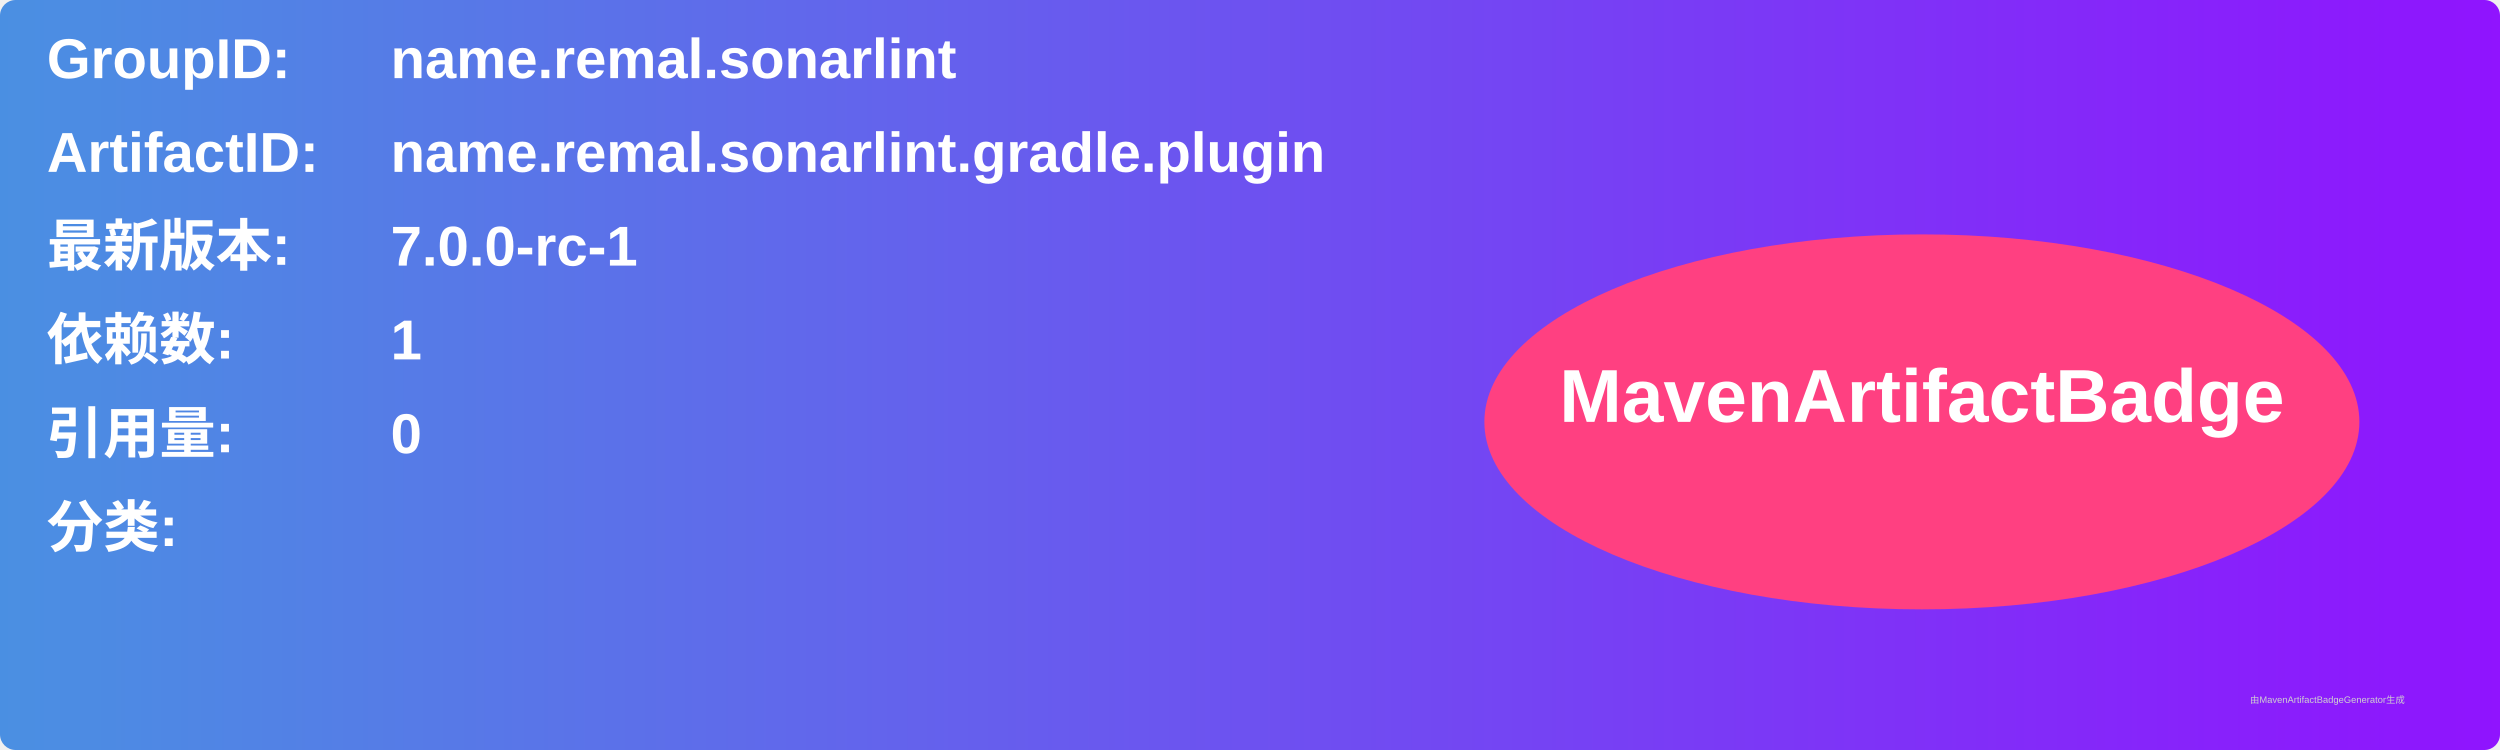
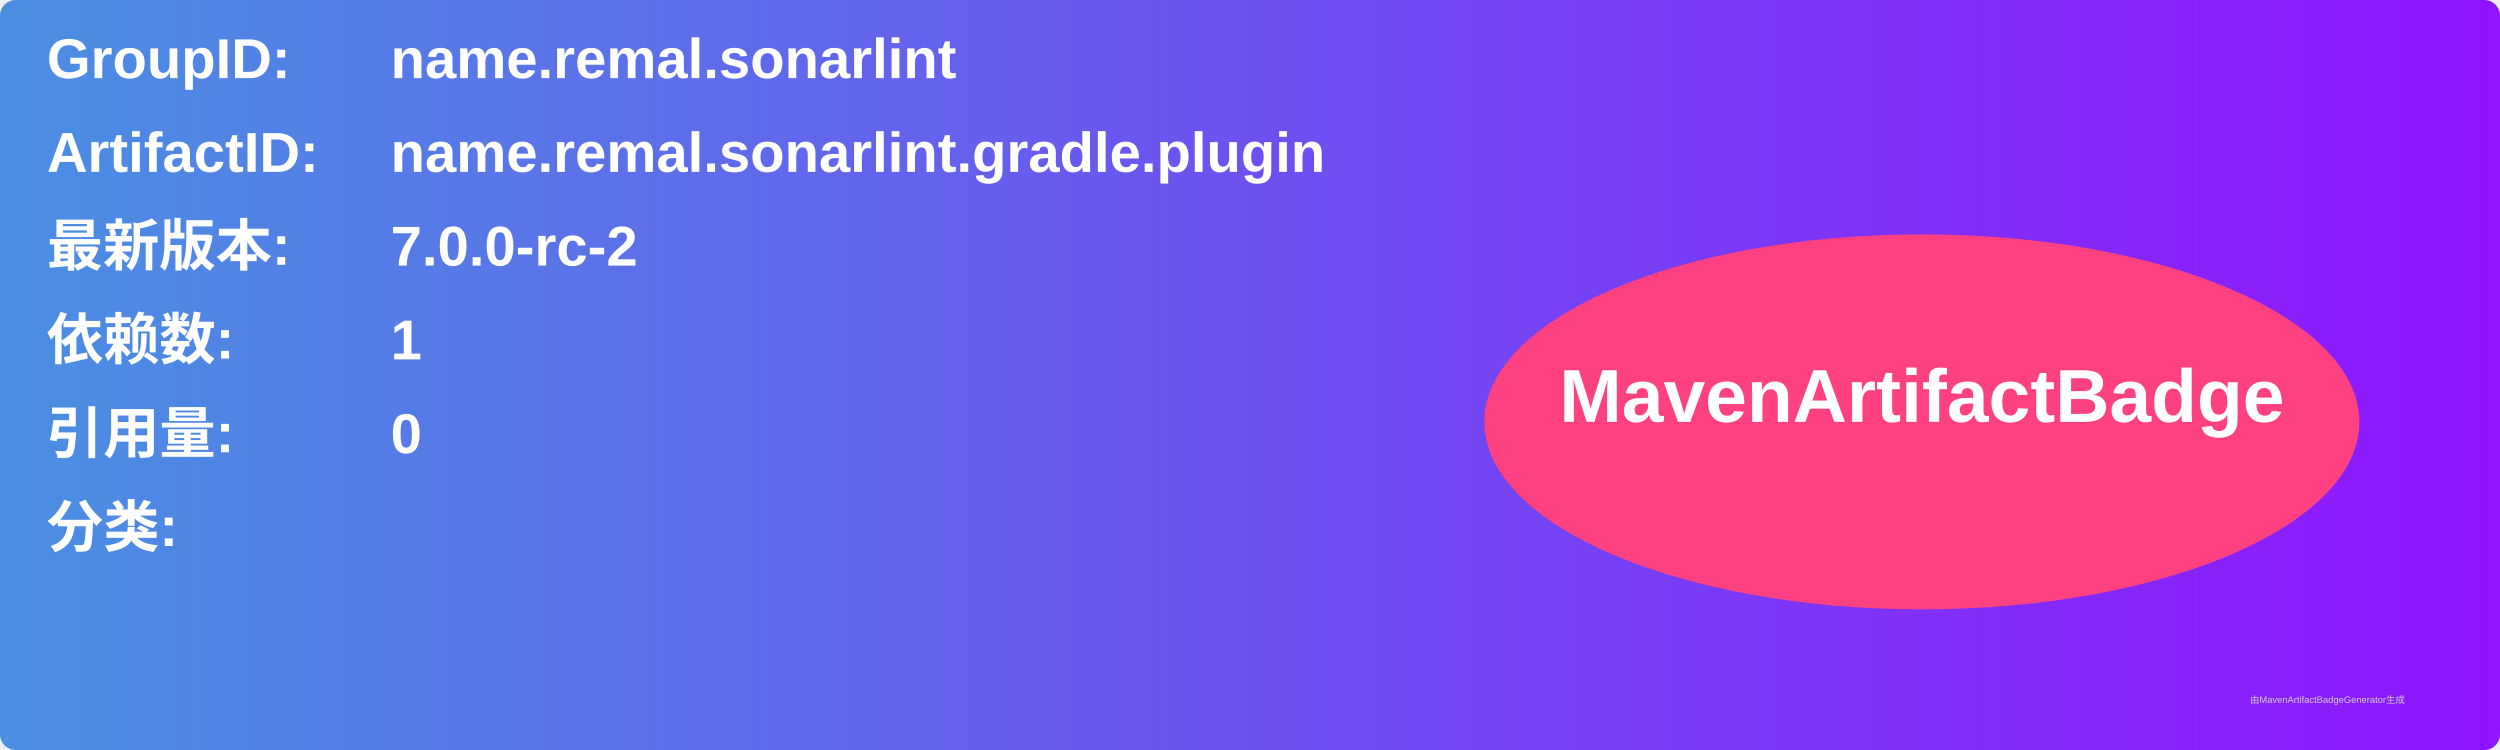
<svg xmlns="http://www.w3.org/2000/svg" width="800" height="240" viewBox="0 0 800 240">
  <linearGradient id="grad" x1="0%" y1="0%" x2="100%" y2="0%">
    <stop offset="0%" stop-color="#4a90e2" />
    <stop offset="100%" stop-color="#9013fe" />
  </linearGradient>
  <rect width="100%" height="100%" rx="5" ry="5" fill="url(#grad)" />
  <g transform="translate(15, 15)">
    <text x="0" y="10" font-family="Arial" font-size="18" fill="white" font-weight="bold" width="260">GroupID:</text>
    <text x="110" y="10" font-family="Arial" font-size="18" fill="white" font-weight="bold" width="460">name.remal.sonarlint</text>
    <text x="0" y="40" font-family="Arial" font-size="18" fill="white" font-weight="bold" width="260">ArtifactID:</text>
    <text x="110" y="40" font-family="Arial" font-size="18" fill="white" font-weight="bold" width="460">name.remal.sonarlint.gradle.plugin</text>
    <text x="0" y="70" font-family="Arial" font-size="18" fill="white" font-weight="bold">最新版本:</text>
    <text x="110" y="70" font-family="Arial" font-size="18" fill="white" font-weight="bold">
-       <tspan font-weight="bold">7.0.0-rc-1</tspan>
+       <tspan font-weight="bold">7.0.0-rc-2</tspan>
    </text>
    <text x="0" y="100" font-family="Arial" font-size="18" fill="white" font-weight="bold">依赖数: </text>
    <text x="110" y="100" font-family="Arial" font-size="18" fill="white">
      <tspan font-weight="bold">1</tspan>
    </text>
    <text x="0" y="130" font-family="Arial" font-size="18" fill="white" font-weight="bold">引用量: </text>
    <text x="110" y="130" font-family="Arial" font-size="18" fill="white">
      <tspan font-weight="bold">0</tspan>
    </text>
    <text x="0" y="160" font-family="Arial" font-size="18" fill="white" font-weight="bold">分类:</text>
    <text x="10" y="190" font-family="Arial" font-size="10" fill="white">
      <tspan font-weight="bold" />
    </text>
    <ellipse cx="600" cy="120" rx="140" ry="60" fill="#ff4081" />
    <text x="600" y="120" text-anchor="middle" font-family="Arial" font-size="24" fill="white" font-weight="bold">MavenArtifactBadge</text>
  </g>
  <text x="720" y="225" font-family="Arial" font-size="3" fill="#d0d0d0">由MavenArtifactBadgeGenerator生成</text>
</svg>
